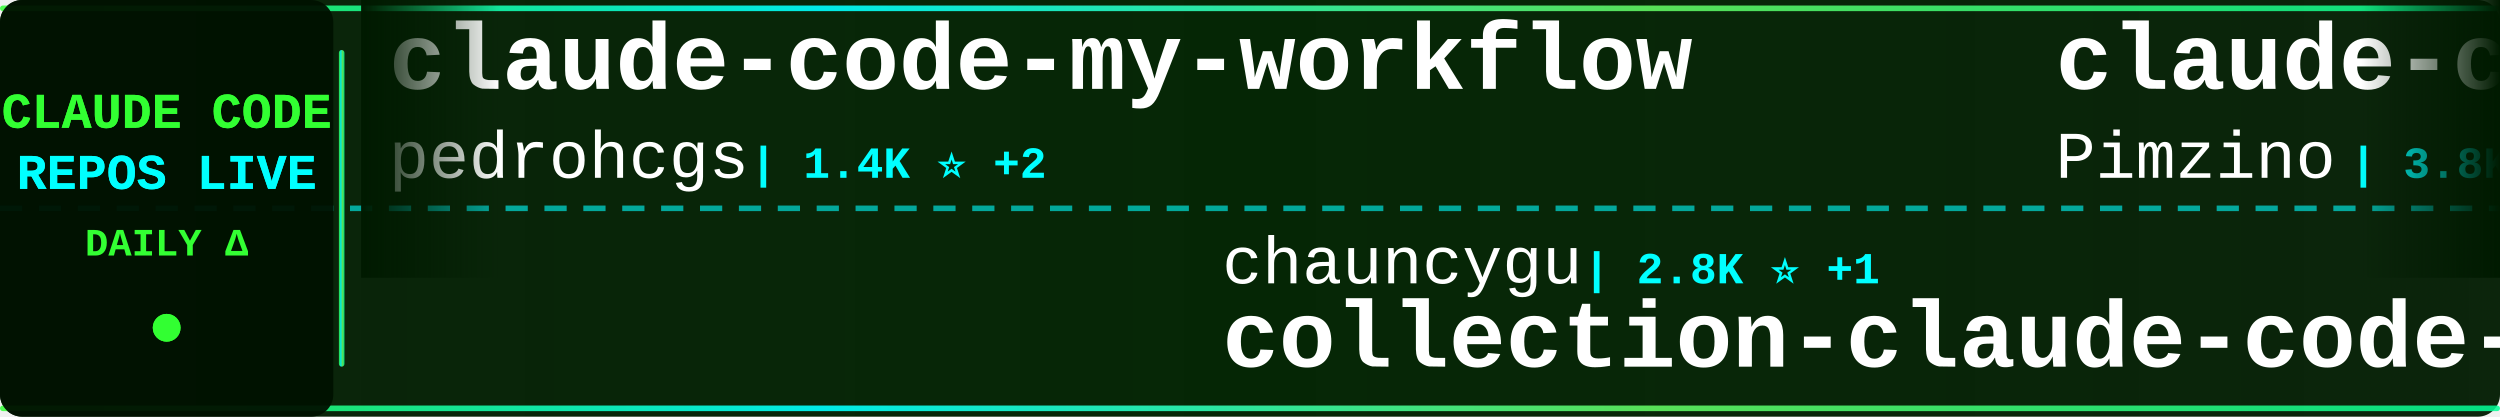
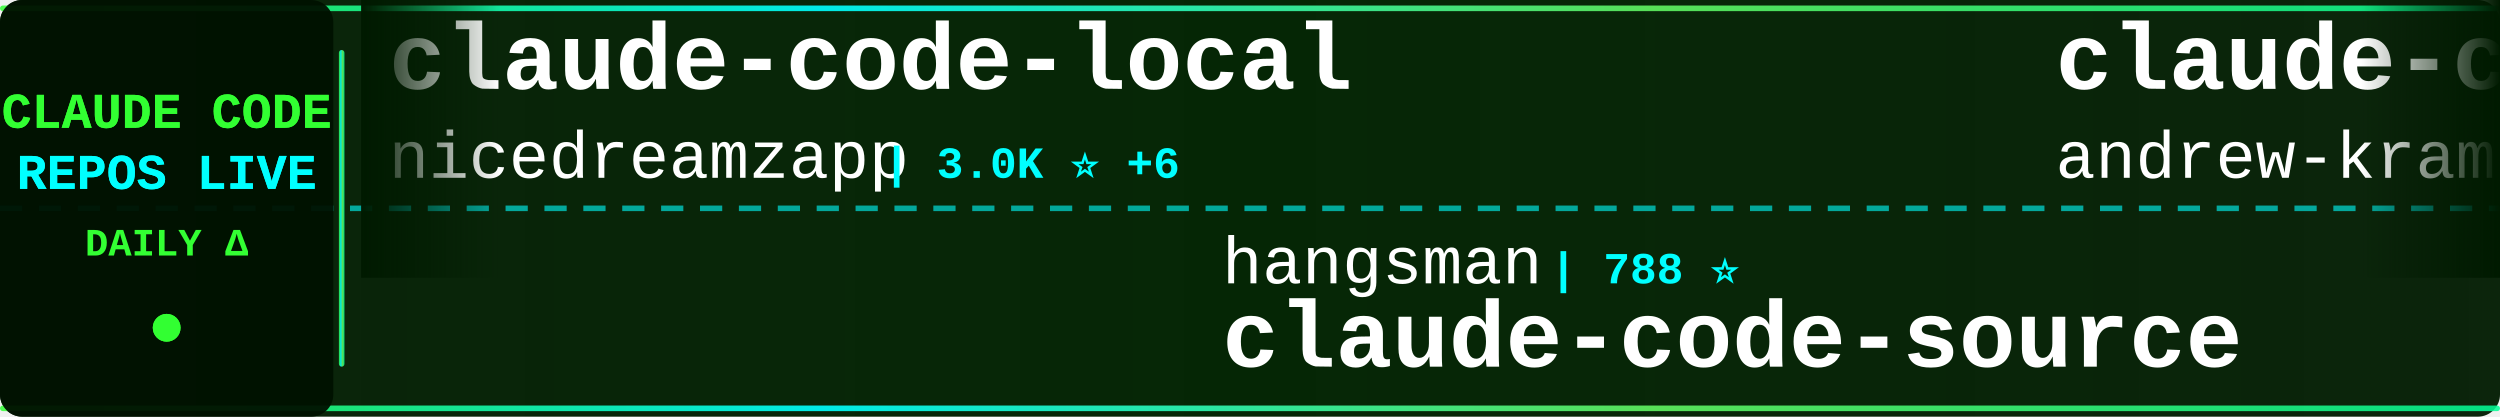
<svg xmlns="http://www.w3.org/2000/svg" width="900" height="150">
  <defs>
    <linearGradient id="tickerBg" x1="0%" y1="0%" x2="100%" y2="0%">
      <stop offset="0%" style="stop-color:#001a00;stop-opacity:0.95" />
      <stop offset="50%" style="stop-color:#002200;stop-opacity:0.98" />
      <stop offset="100%" style="stop-color:#001a00;stop-opacity:0.95" />
    </linearGradient>
    <linearGradient id="borderGrad" x1="0%" y1="0%" x2="100%" y2="0%">
      <stop offset="0%" style="stop-color:#33ff33;stop-opacity:0.85">
        <animate attributeName="stop-opacity" values="0.85;1;0.85" dur="2s" repeatCount="indefinite" />
      </stop>
      <stop offset="33%" style="stop-color:#00ffff;stop-opacity:0.9">
        <animate attributeName="stop-opacity" values="0.9;1;0.9" dur="2.2s" repeatCount="indefinite" />
      </stop>
      <stop offset="66%" style="stop-color:#66ff66;stop-opacity:0.85">
        <animate attributeName="stop-opacity" values="0.85;1;0.85" dur="1.8s" repeatCount="indefinite" />
      </stop>
      <stop offset="100%" style="stop-color:#00ff99;stop-opacity:0.85">
        <animate attributeName="stop-opacity" values="0.85;1;0.85" dur="2s" repeatCount="indefinite" />
      </stop>
    </linearGradient>
    <filter id="textGlow">
      <feGaussianBlur stdDeviation="0.1" result="coloredBlur" />
      <feMerge>
        <feMergeNode in="coloredBlur" />
        <feMergeNode in="SourceGraphic" />
      </feMerge>
    </filter>
    <filter id="metricGlow">
      <feGaussianBlur stdDeviation="0.2" result="coloredBlur" />
      <feMerge>
        <feMergeNode in="coloredBlur" />
        <feMergeNode in="SourceGraphic" />
      </feMerge>
    </filter>
    <linearGradient id="leftFade" x1="0%" y1="0%" x2="100%" y2="0%">
      <stop offset="0%" style="stop-color:#001a00;stop-opacity:1" />
      <stop offset="100%" style="stop-color:#001a00;stop-opacity:0" />
    </linearGradient>
    <linearGradient id="rightFade" x1="0%" y1="0%" x2="100%" y2="0%">
      <stop offset="0%" style="stop-color:#001a00;stop-opacity:0" />
      <stop offset="100%" style="stop-color:#001a00;stop-opacity:1" />
    </linearGradient>
  </defs>
  <rect width="900" height="150" fill="url(#tickerBg)" rx="8" />
  <rect x="0" y="2" width="900" height="2" fill="url(#borderGrad)" rx="1" />
  <rect x="0" y="146" width="900" height="2" fill="url(#borderGrad)" rx="1" />
  <line x1="0" y1="75" x2="900" y2="75" stroke="#00ffff" stroke-width="2" stroke-dasharray="8 6" opacity="0.6" />
  <rect x="0" y="0" width="120" height="150" fill="#001100" opacity="0.95" rx="8" />
  <text x="60" y="46" font-family="'Courier New', monospace" font-size="18" font-weight="bold" fill="#33ff33" text-anchor="middle" filter="url(#textGlow)">
    CLAUDE CODE
  </text>
  <text x="60" y="68" font-family="'Courier New', monospace" font-size="18" font-weight="bold" fill="#00ffff" text-anchor="middle" filter="url(#textGlow)">
    REPOS LIVE
  </text>
  <text x="60" y="92" font-family="'Courier New', monospace" font-size="14" font-weight="bold" fill="#33ff33" text-anchor="middle">
    DAILY Δ
  </text>
  <circle cx="60" cy="118" r="5" fill="#33ff33" filter="url(#metricGlow)">
    <animate attributeName="r" values="4;6;4" dur="1.5s" repeatCount="indefinite" />
    <animate attributeName="opacity" values="0.6;1;0.6" dur="1.5s" repeatCount="indefinite" />
  </circle>
  <rect x="122" y="18" width="2" height="114" fill="url(#borderGrad)" rx="1" />
  <clipPath id="tickerClip">
    <rect x="130" y="0" width="770" height="150" />
  </clipPath>
  <g clip-path="url(#tickerClip)">
    <g id="tickerItems">
      <animateTransform attributeName="transform" attributeType="XML" type="translate" from="0 0" to="-3000 0" dur="54s" repeatCount="indefinite" />
      <g transform="translate(0, 0)">
-         <text x="140" y="32" font-family="'Courier New', monospace" font-size="34" font-weight="bold" fill="#ffffff">claude-code-my-workflow</text>
-         <text x="140" y="64" font-family="'Courier New', monospace" font-size="24" font-weight="normal" fill="#ffffff" opacity="1.0">pedrohcgs</text>
-         <text x="270" y="64" font-family="'Courier New', monospace" font-size="16" font-weight="bold" fill="#00ffff"> | 1.4K ⭐ +2</text>
+         <text x="140" y="32" font-family="'Courier New', monospace" font-size="34" font-weight="bold" fill="#ffffff">claude-code-local</text>
+         <text x="140" y="64" font-family="'Courier New', monospace" font-size="24" font-weight="normal" fill="#ffffff" opacity="1.0">nicedreamzapp</text>
+         <text x="318" y="64" font-family="'Courier New', monospace" font-size="16" font-weight="bold" fill="#00ffff"> | 3.0K ⭐ +6</text>
      </g>
      <g transform="translate(300, 0)">
-         <text x="140" y="102" font-family="'Courier New', monospace" font-size="24" font-weight="normal" fill="#ffffff" opacity="1.0">chauncygu</text>
-         <text x="270" y="102" font-family="'Courier New', monospace" font-size="16" font-weight="bold" fill="#00ffff"> | 2.8K ⭐ +1</text>
-         <text x="140" y="132" font-family="'Courier New', monospace" font-size="34" font-weight="bold" fill="#ffffff">collection-claude-code-s...</text>
+         <text x="140" y="102" font-family="'Courier New', monospace" font-size="24" font-weight="normal" fill="#ffffff" opacity="1.0">hangsman</text>
+         <text x="258" y="102" font-family="'Courier New', monospace" font-size="16" font-weight="bold" fill="#00ffff"> | 788 ⭐</text>
+         <text x="140" y="132" font-family="'Courier New', monospace" font-size="34" font-weight="bold" fill="#ffffff">claude-code-source</text>
      </g>
      <g transform="translate(600, 0)">
+         <text x="140" y="32" font-family="'Courier New', monospace" font-size="34" font-weight="bold" fill="#ffffff">claude-code-source-build</text>
+         <text x="140" y="64" font-family="'Courier New', monospace" font-size="24" font-weight="normal" fill="#ffffff" opacity="1.0">andrew-kramer-inno</text>
+         <text x="378" y="64" font-family="'Courier New', monospace" font-size="16" font-weight="bold" fill="#00ffff"> | 595 ⭐</text>
+       </g>
+       <g transform="translate(900, 0)">
+         <text x="140" y="102" font-family="'Courier New', monospace" font-size="24" font-weight="normal" fill="#ffffff" opacity="1.0">Cranot</text>
+         <text x="234" y="102" font-family="'Courier New', monospace" font-size="16" font-weight="bold" fill="#00ffff"> | 2.8K ⭐</text>
+         <text x="140" y="132" font-family="'Courier New', monospace" font-size="34" font-weight="bold" fill="#ffffff">claude-code-guide</text>
+       </g>
+       <g transform="translate(1200, 0)">
        <text x="140" y="32" font-family="'Courier New', monospace" font-size="34" font-weight="bold" fill="#ffffff">claude-code-spec-workflo...</text>
        <text x="140" y="64" font-family="'Courier New', monospace" font-size="24" font-weight="normal" fill="#ffffff" opacity="1.0">Pimzino</text>
        <text x="246" y="64" font-family="'Courier New', monospace" font-size="16" font-weight="bold" fill="#00ffff"> | 3.8K ⭐ +1</text>
      </g>
-       <g transform="translate(900, 0)">
-         <text x="140" y="102" font-family="'Courier New', monospace" font-size="24" font-weight="normal" fill="#ffffff" opacity="1.0">centminmod</text>
-         <text x="282" y="102" font-family="'Courier New', monospace" font-size="16" font-weight="bold" fill="#00ffff"> | 2.5K ⭐ +5</text>
-         <text x="140" y="132" font-family="'Courier New', monospace" font-size="34" font-weight="bold" fill="#ffffff">my-claude-code-setup</text>
-       </g>
-       <g transform="translate(1200, 0)">
-         <text x="140" y="32" font-family="'Courier New', monospace" font-size="34" font-weight="bold" fill="#ffffff">learn-claude-code</text>
-         <text x="140" y="64" font-family="'Courier New', monospace" font-size="24" font-weight="normal" fill="#ffffff" opacity="1.0">shareAI-lab</text>
-         <text x="294" y="64" font-family="'Courier New', monospace" font-size="16" font-weight="bold" fill="#00ffff"> | 71.5K ⭐ +100</text>
-       </g>
      <g transform="translate(1500, 0)">
-         <text x="140" y="102" font-family="'Courier New', monospace" font-size="24" font-weight="normal" fill="#ffffff" opacity="1.0">guanshan</text>
-         <text x="258" y="102" font-family="'Courier New', monospace" font-size="16" font-weight="bold" fill="#00ffff"> | 61 ⭐</text>
-         <text x="140" y="132" font-family="'Courier New', monospace" font-size="34" font-weight="bold" fill="#ffffff">ClaudeCode</text>
+         <text x="140" y="102" font-family="'Courier New', monospace" font-size="24" font-weight="normal" fill="#ffffff" opacity="1.0">ykdojo</text>
+         <text x="234" y="102" font-family="'Courier New', monospace" font-size="16" font-weight="bold" fill="#00ffff"> | 9.4K ⭐ +15</text>
+         <text x="140" y="132" font-family="'Courier New', monospace" font-size="34" font-weight="bold" fill="#ffffff">claude-code-tips</text>
      </g>
      <g transform="translate(1800, 0)">
-         <text x="140" y="32" font-family="'Courier New', monospace" font-size="34" font-weight="bold" fill="#ffffff">awesome-claude-code-tool...</text>
-         <text x="140" y="64" font-family="'Courier New', monospace" font-size="24" font-weight="normal" fill="#ffffff" opacity="1.0">rohitg00</text>
-         <text x="258" y="64" font-family="'Courier New', monospace" font-size="16" font-weight="bold" fill="#00ffff"> | 2.4K ⭐ +4</text>
+         <text x="140" y="32" font-family="'Courier New', monospace" font-size="34" font-weight="bold" fill="#ffffff">edmunds-claude-code</text>
+         <text x="140" y="64" font-family="'Courier New', monospace" font-size="24" font-weight="normal" fill="#ffffff" opacity="1.0">edmund-io</text>
+         <text x="270" y="64" font-family="'Courier New', monospace" font-size="16" font-weight="bold" fill="#00ffff"> | 1.5K ⭐ +1</text>
      </g>
      <g transform="translate(2100, 0)">
-         <text x="140" y="102" font-family="'Courier New', monospace" font-size="24" font-weight="normal" fill="#ffffff" opacity="1.0">RichardAtCT</text>
-         <text x="294" y="102" font-family="'Courier New', monospace" font-size="16" font-weight="bold" fill="#00ffff"> | 2.7K ⭐ +1</text>
-         <text x="140" y="132" font-family="'Courier New', monospace" font-size="34" font-weight="bold" fill="#ffffff">claude-code-telegram</text>
+         <text x="140" y="102" font-family="'Courier New', monospace" font-size="24" font-weight="normal" fill="#ffffff" opacity="1.0">luyao618</text>
+         <text x="258" y="102" font-family="'Courier New', monospace" font-size="16" font-weight="bold" fill="#00ffff"> | 1.6K ⭐ +1</text>
+         <text x="140" y="132" font-family="'Courier New', monospace" font-size="34" font-weight="bold" fill="#ffffff">Claude-Code-Source-Study</text>
      </g>
      <g transform="translate(2400, 0)">
-         <text x="140" y="32" font-family="'Courier New', monospace" font-size="34" font-weight="bold" fill="#ffffff">claude-code-system-promp...</text>
-         <text x="140" y="64" font-family="'Courier New', monospace" font-size="24" font-weight="normal" fill="#ffffff" opacity="1.0">Piebald-AI</text>
-         <text x="282" y="64" font-family="'Courier New', monospace" font-size="16" font-weight="bold" fill="#00ffff"> | 11.9K ⭐ +19</text>
+         <text x="140" y="32" font-family="'Courier New', monospace" font-size="34" font-weight="bold" fill="#ffffff">claude-code-sourcemap</text>
+         <text x="140" y="64" font-family="'Courier New', monospace" font-size="24" font-weight="normal" fill="#ffffff" opacity="1.0">ChinaSiro</text>
+         <text x="270" y="64" font-family="'Courier New', monospace" font-size="16" font-weight="bold" fill="#00ffff"> | 9.6K ⭐ +5</text>
      </g>
      <g transform="translate(2700, 0)">
        <text x="140" y="102" font-family="'Courier New', monospace" font-size="24" font-weight="normal" fill="#ffffff" opacity="1.0">disler</text>
-         <text x="234" y="102" font-family="'Courier New', monospace" font-size="16" font-weight="bold" fill="#00ffff"> | 1.5K ⭐ +3</text>
+         <text x="234" y="102" font-family="'Courier New', monospace" font-size="16" font-weight="bold" fill="#00ffff"> | 1.5K ⭐ +2</text>
        <text x="140" y="132" font-family="'Courier New', monospace" font-size="34" font-weight="bold" fill="#ffffff">pi-vs-claude-code</text>
      </g>
      <g transform="translate(3000, 0)">
-         <text x="140" y="32" font-family="'Courier New', monospace" font-size="34" font-weight="bold" fill="#ffffff">claude-code-my-workflow</text>
-         <text x="140" y="64" font-family="'Courier New', monospace" font-size="24" font-weight="normal" fill="#ffffff" opacity="1.0">pedrohcgs</text>
-         <text x="270" y="64" font-family="'Courier New', monospace" font-size="16" font-weight="bold" fill="#00ffff"> | 1.4K ⭐ +2</text>
+         <text x="140" y="32" font-family="'Courier New', monospace" font-size="34" font-weight="bold" fill="#ffffff">claude-code-local</text>
+         <text x="140" y="64" font-family="'Courier New', monospace" font-size="24" font-weight="normal" fill="#ffffff" opacity="1.0">nicedreamzapp</text>
+         <text x="318" y="64" font-family="'Courier New', monospace" font-size="16" font-weight="bold" fill="#00ffff"> | 3.0K ⭐ +6</text>
      </g>
      <g transform="translate(3300, 0)">
-         <text x="140" y="102" font-family="'Courier New', monospace" font-size="24" font-weight="normal" fill="#ffffff" opacity="1.0">chauncygu</text>
-         <text x="270" y="102" font-family="'Courier New', monospace" font-size="16" font-weight="bold" fill="#00ffff"> | 2.8K ⭐ +1</text>
-         <text x="140" y="132" font-family="'Courier New', monospace" font-size="34" font-weight="bold" fill="#ffffff">collection-claude-code-s...</text>
+         <text x="140" y="102" font-family="'Courier New', monospace" font-size="24" font-weight="normal" fill="#ffffff" opacity="1.0">hangsman</text>
+         <text x="258" y="102" font-family="'Courier New', monospace" font-size="16" font-weight="bold" fill="#00ffff"> | 788 ⭐</text>
+         <text x="140" y="132" font-family="'Courier New', monospace" font-size="34" font-weight="bold" fill="#ffffff">claude-code-source</text>
      </g>
      <g transform="translate(3600, 0)">
-         <text x="140" y="32" font-family="'Courier New', monospace" font-size="34" font-weight="bold" fill="#ffffff">claude-code-spec-workflo...</text>
-         <text x="140" y="64" font-family="'Courier New', monospace" font-size="24" font-weight="normal" fill="#ffffff" opacity="1.0">Pimzino</text>
-         <text x="246" y="64" font-family="'Courier New', monospace" font-size="16" font-weight="bold" fill="#00ffff"> | 3.8K ⭐ +1</text>
+         <text x="140" y="32" font-family="'Courier New', monospace" font-size="34" font-weight="bold" fill="#ffffff">claude-code-source-build</text>
+         <text x="140" y="64" font-family="'Courier New', monospace" font-size="24" font-weight="normal" fill="#ffffff" opacity="1.0">andrew-kramer-inno</text>
+         <text x="378" y="64" font-family="'Courier New', monospace" font-size="16" font-weight="bold" fill="#00ffff"> | 595 ⭐</text>
      </g>
      <g transform="translate(3900, 0)">
-         <text x="140" y="102" font-family="'Courier New', monospace" font-size="24" font-weight="normal" fill="#ffffff" opacity="1.0">centminmod</text>
-         <text x="282" y="102" font-family="'Courier New', monospace" font-size="16" font-weight="bold" fill="#00ffff"> | 2.5K ⭐ +5</text>
-         <text x="140" y="132" font-family="'Courier New', monospace" font-size="34" font-weight="bold" fill="#ffffff">my-claude-code-setup</text>
+         <text x="140" y="102" font-family="'Courier New', monospace" font-size="24" font-weight="normal" fill="#ffffff" opacity="1.0">Cranot</text>
+         <text x="234" y="102" font-family="'Courier New', monospace" font-size="16" font-weight="bold" fill="#00ffff"> | 2.8K ⭐</text>
+         <text x="140" y="132" font-family="'Courier New', monospace" font-size="34" font-weight="bold" fill="#ffffff">claude-code-guide</text>
      </g>
    </g>
  </g>
  <rect x="130" y="0" width="50" height="100" fill="url(#leftFade)" />
  <rect x="850" y="0" width="50" height="100" fill="url(#rightFade)" />
</svg>
